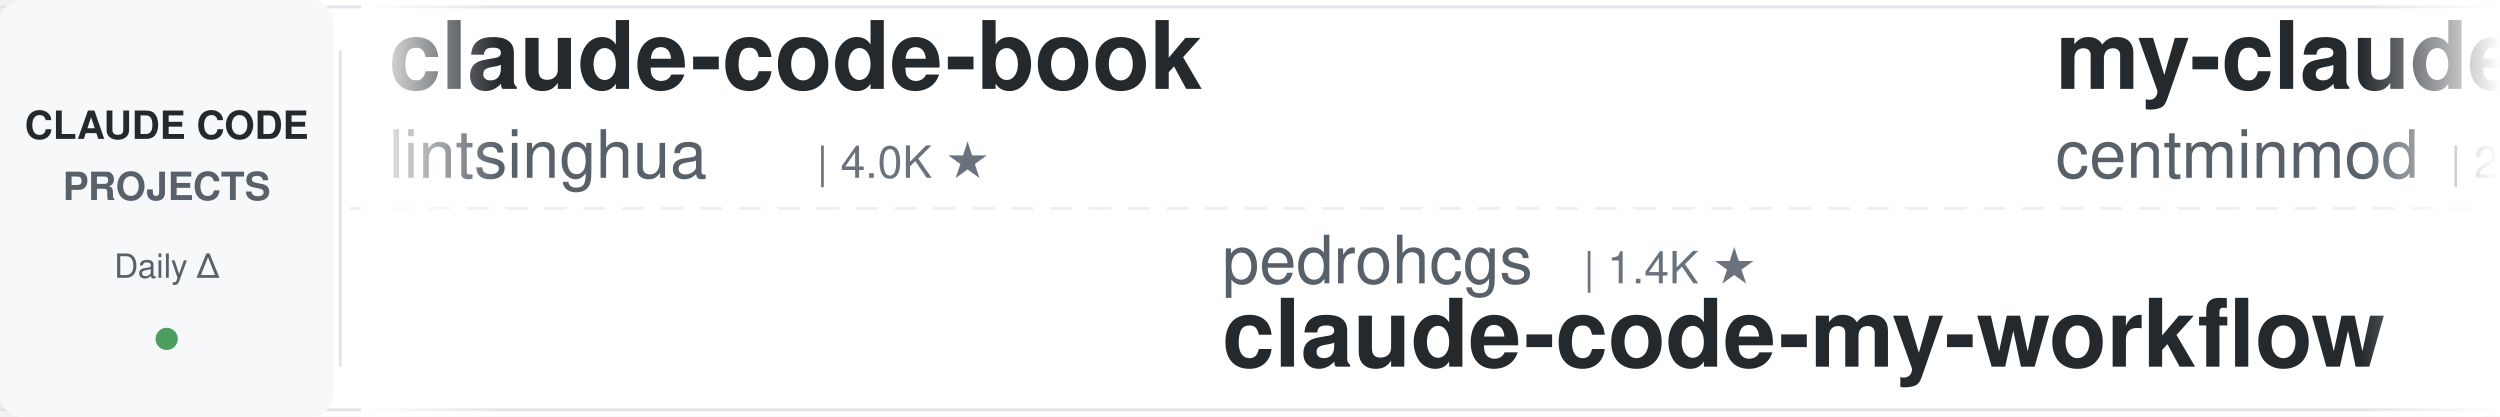
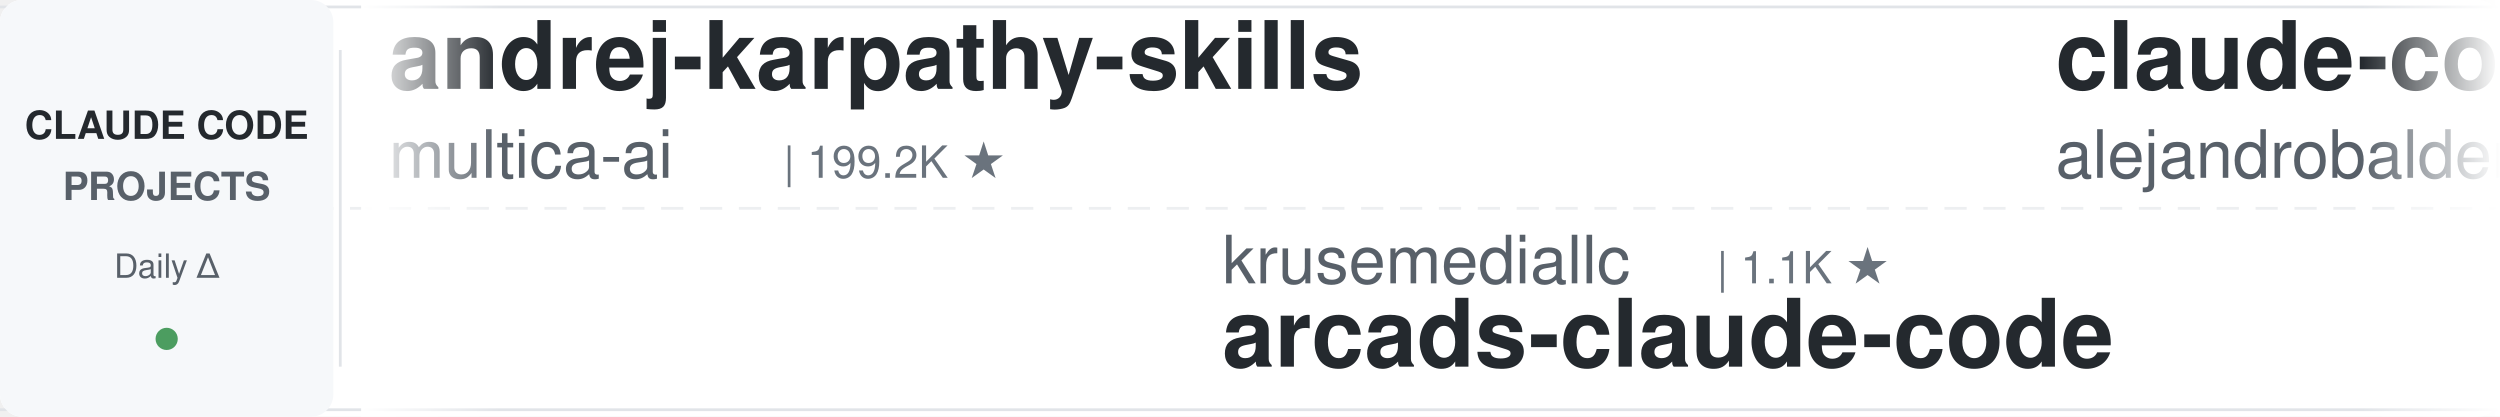
<svg xmlns="http://www.w3.org/2000/svg" width="900" height="150">
  <defs>
    <linearGradient id="leftFade" x1="0%" y1="0%" x2="100%" y2="0%">
      <stop offset="0%" style="stop-color:#ffffff;stop-opacity:1" />
      <stop offset="100%" style="stop-color:#ffffff;stop-opacity:0" />
    </linearGradient>
    <linearGradient id="rightFade" x1="0%" y1="0%" x2="100%" y2="0%">
      <stop offset="0%" style="stop-color:#ffffff;stop-opacity:0" />
      <stop offset="100%" style="stop-color:#ffffff;stop-opacity:1" />
    </linearGradient>
  </defs>
  <rect width="900" height="150" fill="#ffffff" rx="8" />
  <rect x="0" y="2" width="900" height="1" fill="#e1e4e8" />
  <rect x="0" y="147" width="900" height="1" fill="#e1e4e8" />
  <line x1="0" y1="75" x2="900" y2="75" stroke="#e1e4e8" stroke-width="1" stroke-dasharray="8 6" opacity="0.6" />
  <rect x="0" y="0" width="120" height="150" fill="#f6f8fa" rx="8" />
  <text x="60" y="50" font-family="-apple-system, BlinkMacSystemFont, 'Segoe UI', Helvetica, Arial, sans-serif" font-size="14" font-weight="600" fill="#24292e" text-anchor="middle">CLAUDE CODE</text>
  <text x="60" y="72" font-family="-apple-system, BlinkMacSystemFont, 'Segoe UI', Helvetica, Arial, sans-serif" font-size="14" font-weight="600" fill="#586069" text-anchor="middle">PROJECTS</text>
  <text x="60" y="100" font-family="-apple-system, BlinkMacSystemFont, 'Segoe UI', Helvetica, Arial, sans-serif" font-size="12" font-weight="500" fill="#586069" text-anchor="middle">Daily Δ</text>
  <circle cx="60" cy="122" r="4" fill="#22863a" opacity="0.8" />
  <rect x="122" y="18" width="1" height="114" fill="#e1e4e8" />
  <clipPath id="tickerClip">
    <rect x="130" y="0" width="770" height="150" />
  </clipPath>
  <g clip-path="url(#tickerClip)">
    <g id="tickerItems">
      <animateTransform attributeName="transform" attributeType="XML" type="translate" from="0 0" to="-3000 0" dur="54s" repeatCount="indefinite" />
      <g transform="translate(0, 0)">
-         <text x="140" y="32" font-family="-apple-system, BlinkMacSystemFont, 'Segoe UI', Helvetica, Arial, sans-serif" font-size="34" font-weight="600" fill="#24292e">claude-code-book</text>
-         <text x="140" y="64" font-family="-apple-system, BlinkMacSystemFont, 'Segoe UI', Helvetica, Arial, sans-serif" font-size="24" font-weight="400" fill="#586069">lintsinghua</text>
-         <text x="294" y="64" font-family="-apple-system, BlinkMacSystemFont, 'Segoe UI', Helvetica, Arial, sans-serif" font-size="16" font-weight="500" fill="#6a737d">| 4.0K ★</text>
+         <text x="140" y="32" font-family="-apple-system, BlinkMacSystemFont, 'Segoe UI', Helvetica, Arial, sans-serif" font-size="34" font-weight="600" fill="#24292e">andrej-karpathy-skills</text>
+         <text x="140" y="64" font-family="-apple-system, BlinkMacSystemFont, 'Segoe UI', Helvetica, Arial, sans-serif" font-size="24" font-weight="400" fill="#586069">multica-ai</text>
+         <text x="282" y="64" font-family="-apple-system, BlinkMacSystemFont, 'Segoe UI', Helvetica, Arial, sans-serif" font-size="16" font-weight="500" fill="#6a737d">| 199.2K ★</text>
      </g>
      <g transform="translate(300, 0)">
-         <text x="140" y="102" font-family="-apple-system, BlinkMacSystemFont, 'Segoe UI', Helvetica, Arial, sans-serif" font-size="24" font-weight="400" fill="#586069">pedrohcgs</text>
-         <text x="270" y="102" font-family="-apple-system, BlinkMacSystemFont, 'Segoe UI', Helvetica, Arial, sans-serif" font-size="16" font-weight="500" fill="#6a737d">| 1.4K ★</text>
-         <text x="140" y="132" font-family="-apple-system, BlinkMacSystemFont, 'Segoe UI', Helvetica, Arial, sans-serif" font-size="34" font-weight="600" fill="#24292e">claude-code-my-workflow</text>
+         <text x="140" y="102" font-family="-apple-system, BlinkMacSystemFont, 'Segoe UI', Helvetica, Arial, sans-serif" font-size="24" font-weight="400" fill="#586069">krusemediallc</text>
+         <text x="318" y="102" font-family="-apple-system, BlinkMacSystemFont, 'Segoe UI', Helvetica, Arial, sans-serif" font-size="16" font-weight="500" fill="#6a737d">| 1.1K ★</text>
+         <text x="140" y="132" font-family="-apple-system, BlinkMacSystemFont, 'Segoe UI', Helvetica, Arial, sans-serif" font-size="34" font-weight="600" fill="#24292e">arcads-claude-code</text>
      </g>
      <g transform="translate(600, 0)">
-         <text x="140" y="32" font-family="-apple-system, BlinkMacSystemFont, 'Segoe UI', Helvetica, Arial, sans-serif" font-size="34" font-weight="600" fill="#24292e">my-claude-code-setup</text>
-         <text x="140" y="64" font-family="-apple-system, BlinkMacSystemFont, 'Segoe UI', Helvetica, Arial, sans-serif" font-size="24" font-weight="400" fill="#586069">centminmod</text>
-         <text x="282" y="64" font-family="-apple-system, BlinkMacSystemFont, 'Segoe UI', Helvetica, Arial, sans-serif" font-size="16" font-weight="500" fill="#6a737d">| 2.5K ★</text>
+         <text x="140" y="32" font-family="-apple-system, BlinkMacSystemFont, 'Segoe UI', Helvetica, Arial, sans-serif" font-size="34" font-weight="600" fill="#24292e">claude-code-from-source</text>
+         <text x="140" y="64" font-family="-apple-system, BlinkMacSystemFont, 'Segoe UI', Helvetica, Arial, sans-serif" font-size="24" font-weight="400" fill="#586069">alejandrobalderas</text>
+         <text x="366" y="64" font-family="-apple-system, BlinkMacSystemFont, 'Segoe UI', Helvetica, Arial, sans-serif" font-size="16" font-weight="500" fill="#6a737d">| 2.7K ★</text>
      </g>
      <g transform="translate(900, 0)">
-         <text x="140" y="102" font-family="-apple-system, BlinkMacSystemFont, 'Segoe UI', Helvetica, Arial, sans-serif" font-size="24" font-weight="400" fill="#586069">asgeirtj</text>
-         <text x="258" y="102" font-family="-apple-system, BlinkMacSystemFont, 'Segoe UI', Helvetica, Arial, sans-serif" font-size="16" font-weight="500" fill="#6a737d">| 62.2K ★</text>
-         <text x="140" y="132" font-family="-apple-system, BlinkMacSystemFont, 'Segoe UI', Helvetica, Arial, sans-serif" font-size="34" font-weight="600" fill="#24292e">system_prompts_leaks</text>
+         <text x="140" y="102" font-family="-apple-system, BlinkMacSystemFont, 'Segoe UI', Helvetica, Arial, sans-serif" font-size="24" font-weight="400" fill="#586069">shareAI-lab</text>
+         <text x="294" y="102" font-family="-apple-system, BlinkMacSystemFont, 'Segoe UI', Helvetica, Arial, sans-serif" font-size="16" font-weight="500" fill="#6a737d">| 73.1K ★</text>
+         <text x="140" y="132" font-family="-apple-system, BlinkMacSystemFont, 'Segoe UI', Helvetica, Arial, sans-serif" font-size="34" font-weight="600" fill="#24292e">learn-claude-code</text>
      </g>
      <g transform="translate(1200, 0)">
+         <text x="140" y="32" font-family="-apple-system, BlinkMacSystemFont, 'Segoe UI', Helvetica, Arial, sans-serif" font-size="34" font-weight="600" fill="#24292e">claude_code_src</text>
+         <text x="140" y="64" font-family="-apple-system, BlinkMacSystemFont, 'Segoe UI', Helvetica, Arial, sans-serif" font-size="24" font-weight="400" fill="#586069">ponponon</text>
+         <text x="258" y="64" font-family="-apple-system, BlinkMacSystemFont, 'Segoe UI', Helvetica, Arial, sans-serif" font-size="16" font-weight="500" fill="#6a737d">| 2.3K ★</text>
+       </g>
+       <g transform="translate(1500, 0)">
+         <text x="140" y="102" font-family="-apple-system, BlinkMacSystemFont, 'Segoe UI', Helvetica, Arial, sans-serif" font-size="24" font-weight="400" fill="#586069">Donchitos</text>
+         <text x="270" y="102" font-family="-apple-system, BlinkMacSystemFont, 'Segoe UI', Helvetica, Arial, sans-serif" font-size="16" font-weight="500" fill="#6a737d">| 23.6K ★</text>
+         <text x="140" y="132" font-family="-apple-system, BlinkMacSystemFont, 'Segoe UI', Helvetica, Arial, sans-serif" font-size="34" font-weight="600" fill="#24292e">Claude-Code-Game-Studios</text>
+       </g>
+       <g transform="translate(1800, 0)">
        <text x="140" y="32" font-family="-apple-system, BlinkMacSystemFont, 'Segoe UI', Helvetica, Arial, sans-serif" font-size="34" font-weight="600" fill="#24292e">claude-code-settings</text>
        <text x="140" y="64" font-family="-apple-system, BlinkMacSystemFont, 'Segoe UI', Helvetica, Arial, sans-serif" font-size="24" font-weight="400" fill="#586069">feiskyer</text>
        <text x="258" y="64" font-family="-apple-system, BlinkMacSystemFont, 'Segoe UI', Helvetica, Arial, sans-serif" font-size="16" font-weight="500" fill="#6a737d">| 1.6K ★</text>
      </g>
-       <g transform="translate(1500, 0)">
-         <text x="140" y="102" font-family="-apple-system, BlinkMacSystemFont, 'Segoe UI', Helvetica, Arial, sans-serif" font-size="24" font-weight="400" fill="#586069">wanshuiyin</text>
-         <text x="282" y="102" font-family="-apple-system, BlinkMacSystemFont, 'Segoe UI', Helvetica, Arial, sans-serif" font-size="16" font-weight="500" fill="#6a737d">| 14.2K ★</text>
-         <text x="140" y="132" font-family="-apple-system, BlinkMacSystemFont, 'Segoe UI', Helvetica, Arial, sans-serif" font-size="34" font-weight="600" fill="#24292e">Auto-claude-code-researc...</text>
-       </g>
-       <g transform="translate(1800, 0)">
-         <text x="140" y="32" font-family="-apple-system, BlinkMacSystemFont, 'Segoe UI', Helvetica, Arial, sans-serif" font-size="34" font-weight="600" fill="#24292e">claude-code-local</text>
-         <text x="140" y="64" font-family="-apple-system, BlinkMacSystemFont, 'Segoe UI', Helvetica, Arial, sans-serif" font-size="24" font-weight="400" fill="#586069">nicedreamzapp</text>
-         <text x="318" y="64" font-family="-apple-system, BlinkMacSystemFont, 'Segoe UI', Helvetica, Arial, sans-serif" font-size="16" font-weight="500" fill="#6a737d">| 3.1K ★</text>
-       </g>
      <g transform="translate(2100, 0)">
-         <text x="140" y="102" font-family="-apple-system, BlinkMacSystemFont, 'Segoe UI', Helvetica, Arial, sans-serif" font-size="24" font-weight="400" fill="#586069">luyao618</text>
-         <text x="258" y="102" font-family="-apple-system, BlinkMacSystemFont, 'Segoe UI', Helvetica, Arial, sans-serif" font-size="16" font-weight="500" fill="#6a737d">| 1.6K ★</text>
-         <text x="140" y="132" font-family="-apple-system, BlinkMacSystemFont, 'Segoe UI', Helvetica, Arial, sans-serif" font-size="34" font-weight="600" fill="#24292e">Claude-Code-Source-Study</text>
+         <text x="140" y="102" font-family="-apple-system, BlinkMacSystemFont, 'Segoe UI', Helvetica, Arial, sans-serif" font-size="24" font-weight="400" fill="#586069">simonw</text>
+         <text x="234" y="102" font-family="-apple-system, BlinkMacSystemFont, 'Segoe UI', Helvetica, Arial, sans-serif" font-size="16" font-weight="500" fill="#6a737d">| 1.6K ★</text>
+         <text x="140" y="132" font-family="-apple-system, BlinkMacSystemFont, 'Segoe UI', Helvetica, Arial, sans-serif" font-size="34" font-weight="600" fill="#24292e">claude-code-transcripts</text>
      </g>
      <g transform="translate(2400, 0)">
+         <text x="140" y="32" font-family="-apple-system, BlinkMacSystemFont, 'Segoe UI', Helvetica, Arial, sans-serif" font-size="34" font-weight="600" fill="#24292e">claude-code-workflows</text>
+         <text x="140" y="64" font-family="-apple-system, BlinkMacSystemFont, 'Segoe UI', Helvetica, Arial, sans-serif" font-size="24" font-weight="400" fill="#586069">OneRedOak</text>
+         <text x="270" y="64" font-family="-apple-system, BlinkMacSystemFont, 'Segoe UI', Helvetica, Arial, sans-serif" font-size="16" font-weight="500" fill="#6a737d">| 3.9K ★</text>
+       </g>
+       <g transform="translate(2700, 0)">
+         <text x="140" y="102" font-family="-apple-system, BlinkMacSystemFont, 'Segoe UI', Helvetica, Arial, sans-serif" font-size="24" font-weight="400" fill="#586069">FlorianBruniaux</text>
+         <text x="342" y="102" font-family="-apple-system, BlinkMacSystemFont, 'Segoe UI', Helvetica, Arial, sans-serif" font-size="16" font-weight="500" fill="#6a737d">| 5.6K ★</text>
+         <text x="140" y="132" font-family="-apple-system, BlinkMacSystemFont, 'Segoe UI', Helvetica, Arial, sans-serif" font-size="34" font-weight="600" fill="#24292e">claude-code-ultimate-gui...</text>
+       </g>
+       <g transform="translate(3000, 0)">
+         <text x="140" y="32" font-family="-apple-system, BlinkMacSystemFont, 'Segoe UI', Helvetica, Arial, sans-serif" font-size="34" font-weight="600" fill="#24292e">andrej-karpathy-skills</text>
+         <text x="140" y="64" font-family="-apple-system, BlinkMacSystemFont, 'Segoe UI', Helvetica, Arial, sans-serif" font-size="24" font-weight="400" fill="#586069">multica-ai</text>
+         <text x="282" y="64" font-family="-apple-system, BlinkMacSystemFont, 'Segoe UI', Helvetica, Arial, sans-serif" font-size="16" font-weight="500" fill="#6a737d">| 199.2K ★</text>
+       </g>
+       <g transform="translate(3300, 0)">
+         <text x="140" y="102" font-family="-apple-system, BlinkMacSystemFont, 'Segoe UI', Helvetica, Arial, sans-serif" font-size="24" font-weight="400" fill="#586069">krusemediallc</text>
+         <text x="318" y="102" font-family="-apple-system, BlinkMacSystemFont, 'Segoe UI', Helvetica, Arial, sans-serif" font-size="16" font-weight="500" fill="#6a737d">| 1.1K ★</text>
+         <text x="140" y="132" font-family="-apple-system, BlinkMacSystemFont, 'Segoe UI', Helvetica, Arial, sans-serif" font-size="34" font-weight="600" fill="#24292e">arcads-claude-code</text>
+       </g>
+       <g transform="translate(3600, 0)">
        <text x="140" y="32" font-family="-apple-system, BlinkMacSystemFont, 'Segoe UI', Helvetica, Arial, sans-serif" font-size="34" font-weight="600" fill="#24292e">claude-code-from-source</text>
        <text x="140" y="64" font-family="-apple-system, BlinkMacSystemFont, 'Segoe UI', Helvetica, Arial, sans-serif" font-size="24" font-weight="400" fill="#586069">alejandrobalderas</text>
        <text x="366" y="64" font-family="-apple-system, BlinkMacSystemFont, 'Segoe UI', Helvetica, Arial, sans-serif" font-size="16" font-weight="500" fill="#6a737d">| 2.7K ★</text>
      </g>
-       <g transform="translate(2700, 0)">
-         <text x="140" y="102" font-family="-apple-system, BlinkMacSystemFont, 'Segoe UI', Helvetica, Arial, sans-serif" font-size="24" font-weight="400" fill="#586069">Njengah</text>
-         <text x="246" y="102" font-family="-apple-system, BlinkMacSystemFont, 'Segoe UI', Helvetica, Arial, sans-serif" font-size="16" font-weight="500" fill="#6a737d">| 1.9K ★</text>
-         <text x="140" y="132" font-family="-apple-system, BlinkMacSystemFont, 'Segoe UI', Helvetica, Arial, sans-serif" font-size="34" font-weight="600" fill="#24292e">claude-code-cheat-sheet</text>
-       </g>
-       <g transform="translate(3000, 0)">
-         <text x="140" y="32" font-family="-apple-system, BlinkMacSystemFont, 'Segoe UI', Helvetica, Arial, sans-serif" font-size="34" font-weight="600" fill="#24292e">claude-code-book</text>
-         <text x="140" y="64" font-family="-apple-system, BlinkMacSystemFont, 'Segoe UI', Helvetica, Arial, sans-serif" font-size="24" font-weight="400" fill="#586069">lintsinghua</text>
-         <text x="294" y="64" font-family="-apple-system, BlinkMacSystemFont, 'Segoe UI', Helvetica, Arial, sans-serif" font-size="16" font-weight="500" fill="#6a737d">| 4.0K ★</text>
-       </g>
-       <g transform="translate(3300, 0)">
-         <text x="140" y="102" font-family="-apple-system, BlinkMacSystemFont, 'Segoe UI', Helvetica, Arial, sans-serif" font-size="24" font-weight="400" fill="#586069">pedrohcgs</text>
-         <text x="270" y="102" font-family="-apple-system, BlinkMacSystemFont, 'Segoe UI', Helvetica, Arial, sans-serif" font-size="16" font-weight="500" fill="#6a737d">| 1.4K ★</text>
-         <text x="140" y="132" font-family="-apple-system, BlinkMacSystemFont, 'Segoe UI', Helvetica, Arial, sans-serif" font-size="34" font-weight="600" fill="#24292e">claude-code-my-workflow</text>
-       </g>
-       <g transform="translate(3600, 0)">
-         <text x="140" y="32" font-family="-apple-system, BlinkMacSystemFont, 'Segoe UI', Helvetica, Arial, sans-serif" font-size="34" font-weight="600" fill="#24292e">my-claude-code-setup</text>
-         <text x="140" y="64" font-family="-apple-system, BlinkMacSystemFont, 'Segoe UI', Helvetica, Arial, sans-serif" font-size="24" font-weight="400" fill="#586069">centminmod</text>
-         <text x="282" y="64" font-family="-apple-system, BlinkMacSystemFont, 'Segoe UI', Helvetica, Arial, sans-serif" font-size="16" font-weight="500" fill="#6a737d">| 2.5K ★</text>
-       </g>
      <g transform="translate(3900, 0)">
-         <text x="140" y="102" font-family="-apple-system, BlinkMacSystemFont, 'Segoe UI', Helvetica, Arial, sans-serif" font-size="24" font-weight="400" fill="#586069">asgeirtj</text>
-         <text x="258" y="102" font-family="-apple-system, BlinkMacSystemFont, 'Segoe UI', Helvetica, Arial, sans-serif" font-size="16" font-weight="500" fill="#6a737d">| 62.2K ★</text>
-         <text x="140" y="132" font-family="-apple-system, BlinkMacSystemFont, 'Segoe UI', Helvetica, Arial, sans-serif" font-size="34" font-weight="600" fill="#24292e">system_prompts_leaks</text>
+         <text x="140" y="102" font-family="-apple-system, BlinkMacSystemFont, 'Segoe UI', Helvetica, Arial, sans-serif" font-size="24" font-weight="400" fill="#586069">shareAI-lab</text>
+         <text x="294" y="102" font-family="-apple-system, BlinkMacSystemFont, 'Segoe UI', Helvetica, Arial, sans-serif" font-size="16" font-weight="500" fill="#6a737d">| 73.1K ★</text>
+         <text x="140" y="132" font-family="-apple-system, BlinkMacSystemFont, 'Segoe UI', Helvetica, Arial, sans-serif" font-size="34" font-weight="600" fill="#24292e">learn-claude-code</text>
      </g>
    </g>
  </g>
  <rect x="130" y="0" width="50" height="150" fill="url(#leftFade)" />
  <rect x="850" y="0" width="50" height="150" fill="url(#rightFade)" />
</svg>
